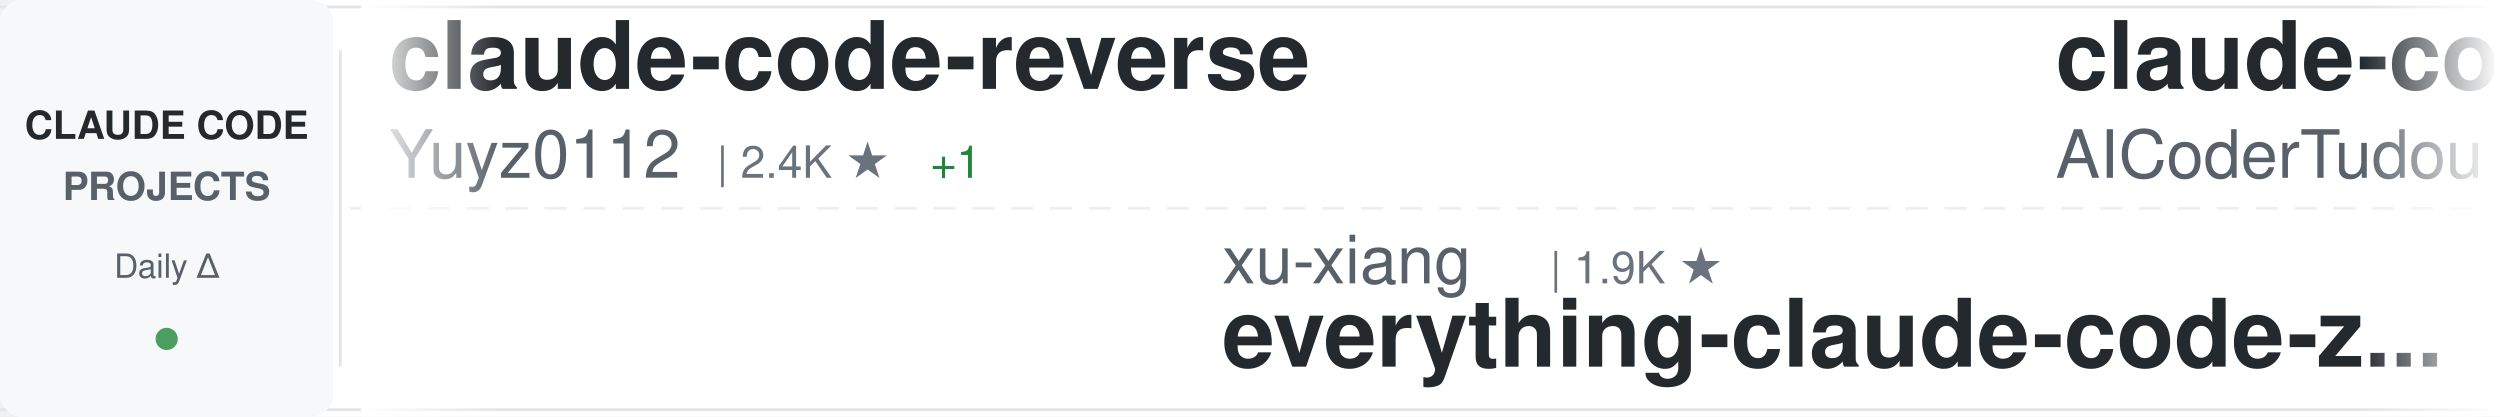
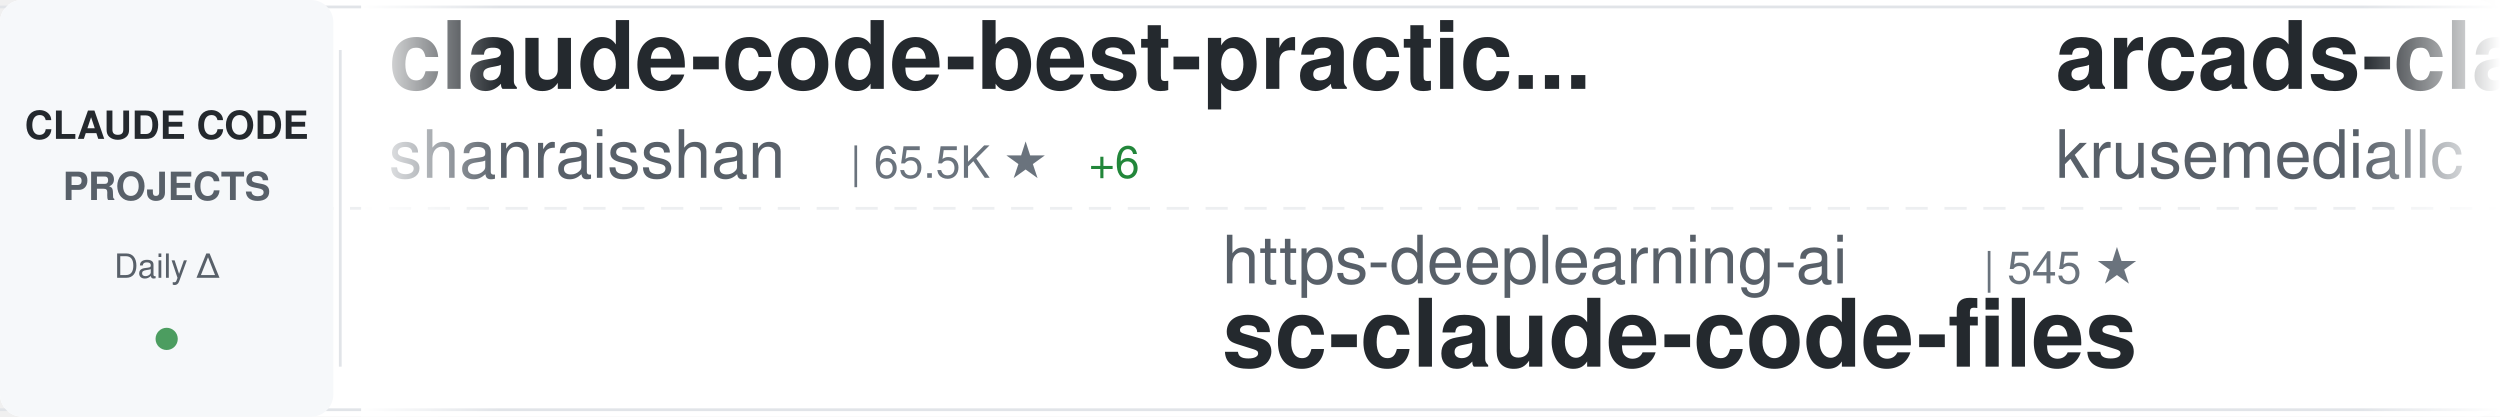
<svg xmlns="http://www.w3.org/2000/svg" width="900" height="150">
  <defs>
    <linearGradient id="awesomeLeftFade" x1="0%" y1="0%" x2="100%" y2="0%">
      <stop offset="0%" style="stop-color:#ffffff;stop-opacity:1" />
      <stop offset="100%" style="stop-color:#ffffff;stop-opacity:0" />
    </linearGradient>
    <linearGradient id="awesomeRightFade" x1="0%" y1="0%" x2="100%" y2="0%">
      <stop offset="0%" style="stop-color:#ffffff;stop-opacity:0" />
      <stop offset="100%" style="stop-color:#ffffff;stop-opacity:1" />
    </linearGradient>
  </defs>
  <rect width="900" height="150" fill="#ffffff" rx="8" />
  <rect x="0" y="2" width="900" height="1" fill="#e1e4e8" />
  <rect x="0" y="147" width="900" height="1" fill="#e1e4e8" />
  <line x1="0" y1="75" x2="900" y2="75" stroke="#e1e4e8" stroke-width="1" stroke-dasharray="8 6" opacity="0.6" />
  <rect x="0" y="0" width="120" height="150" fill="#f6f8fa" rx="8" />
  <text x="60" y="50" font-family="-apple-system, BlinkMacSystemFont, 'Segoe UI', Helvetica, Arial, sans-serif" font-size="14" font-weight="600" fill="#24292e" text-anchor="middle">CLAUDE CODE</text>
  <text x="60" y="72" font-family="-apple-system, BlinkMacSystemFont, 'Segoe UI', Helvetica, Arial, sans-serif" font-size="14" font-weight="600" fill="#586069" text-anchor="middle">PROJECTS</text>
  <text x="60" y="100" font-family="-apple-system, BlinkMacSystemFont, 'Segoe UI', Helvetica, Arial, sans-serif" font-size="12" font-weight="500" fill="#586069" text-anchor="middle">Daily Δ</text>
  <circle cx="60" cy="122" r="4" fill="#22863a" opacity="0.8" />
  <rect x="122" y="18" width="1" height="114" fill="#e1e4e8" />
  <clipPath id="awesomeTickerClip">
    <rect x="130" y="0" width="770" height="150" />
  </clipPath>
  <g clip-path="url(#awesomeTickerClip)">
    <g id="awesomeTickerItems">
      <animateTransform attributeName="transform" attributeType="XML" type="translate" from="0 0" to="-3000 0" dur="54s" repeatCount="indefinite" />
      <g transform="translate(0, 0)">
-         <text x="140" y="32" font-family="-apple-system, BlinkMacSystemFont, 'Segoe UI', Helvetica, Arial, sans-serif" font-size="34" font-weight="600" fill="#24292e">claude-code-reverse</text>
-         <text x="140" y="64" font-family="-apple-system, BlinkMacSystemFont, 'Segoe UI', Helvetica, Arial, sans-serif" font-size="24" font-weight="400" fill="#586069">Yuyz0112</text>
-         <text x="258" y="64" font-family="-apple-system, BlinkMacSystemFont, 'Segoe UI', Helvetica, Arial, sans-serif" font-size="16" font-weight="500" fill="#6a737d">| 2.4K ★</text>
-         <text x="335" y="64" font-family="-apple-system, BlinkMacSystemFont, 'Segoe UI', Helvetica, Arial, sans-serif" font-size="16" font-weight="500" fill="#22863a"> +1</text>
+         <text x="140" y="32" font-family="-apple-system, BlinkMacSystemFont, 'Segoe UI', Helvetica, Arial, sans-serif" font-size="34" font-weight="600" fill="#24292e">claude-code-best-practic...</text>
+         <text x="140" y="64" font-family="-apple-system, BlinkMacSystemFont, 'Segoe UI', Helvetica, Arial, sans-serif" font-size="24" font-weight="400" fill="#586069">shanraisshan</text>
+         <text x="306" y="64" font-family="-apple-system, BlinkMacSystemFont, 'Segoe UI', Helvetica, Arial, sans-serif" font-size="16" font-weight="500" fill="#6a737d">| 65.5K ★</text>
+         <text x="392" y="64" font-family="-apple-system, BlinkMacSystemFont, 'Segoe UI', Helvetica, Arial, sans-serif" font-size="16" font-weight="500" fill="#22863a"> +6</text>
      </g>
      <g transform="translate(300, 0)">
-         <text x="140" y="102" font-family="-apple-system, BlinkMacSystemFont, 'Segoe UI', Helvetica, Arial, sans-serif" font-size="24" font-weight="400" fill="#586069">xu-xiang</text>
-         <text x="258" y="102" font-family="-apple-system, BlinkMacSystemFont, 'Segoe UI', Helvetica, Arial, sans-serif" font-size="16" font-weight="500" fill="#6a737d">| 1.9K ★</text>
-         <text x="140" y="132" font-family="-apple-system, BlinkMacSystemFont, 'Segoe UI', Helvetica, Arial, sans-serif" font-size="34" font-weight="600" fill="#24292e">everything-claude-code-z...</text>
+         <text x="140" y="102" font-family="-apple-system, BlinkMacSystemFont, 'Segoe UI', Helvetica, Arial, sans-serif" font-size="24" font-weight="400" fill="#586069">https-deeplearning-ai</text>
+         <text x="414" y="102" font-family="-apple-system, BlinkMacSystemFont, 'Segoe UI', Helvetica, Arial, sans-serif" font-size="16" font-weight="500" fill="#6a737d">| 545 ★</text>
+         <text x="140" y="132" font-family="-apple-system, BlinkMacSystemFont, 'Segoe UI', Helvetica, Arial, sans-serif" font-size="34" font-weight="600" fill="#24292e">sc-claude-code-files</text>
      </g>
      <g transform="translate(600, 0)">
-         <text x="140" y="32" font-family="-apple-system, BlinkMacSystemFont, 'Segoe UI', Helvetica, Arial, sans-serif" font-size="34" font-weight="600" fill="#24292e">claude-code-tudou</text>
-         <text x="140" y="64" font-family="-apple-system, BlinkMacSystemFont, 'Segoe UI', Helvetica, Arial, sans-serif" font-size="24" font-weight="400" fill="#586069">AICoderTudou</text>
-         <text x="306" y="64" font-family="-apple-system, BlinkMacSystemFont, 'Segoe UI', Helvetica, Arial, sans-serif" font-size="16" font-weight="500" fill="#6a737d">| 495 ★</text>
+         <text x="140" y="32" font-family="-apple-system, BlinkMacSystemFont, 'Segoe UI', Helvetica, Arial, sans-serif" font-size="34" font-weight="600" fill="#24292e">arcads-claude-code</text>
+         <text x="140" y="64" font-family="-apple-system, BlinkMacSystemFont, 'Segoe UI', Helvetica, Arial, sans-serif" font-size="24" font-weight="400" fill="#586069">krusemediallc</text>
+         <text x="318" y="64" font-family="-apple-system, BlinkMacSystemFont, 'Segoe UI', Helvetica, Arial, sans-serif" font-size="16" font-weight="500" fill="#6a737d">| 1.5K ★</text>
+         <text x="395" y="64" font-family="-apple-system, BlinkMacSystemFont, 'Segoe UI', Helvetica, Arial, sans-serif" font-size="16" font-weight="500" fill="#22863a"> +2</text>
      </g>
      <g transform="translate(900, 0)">
-         <text x="140" y="102" font-family="-apple-system, BlinkMacSystemFont, 'Segoe UI', Helvetica, Arial, sans-serif" font-size="24" font-weight="400" fill="#586069">lintsinghua</text>
-         <text x="294" y="102" font-family="-apple-system, BlinkMacSystemFont, 'Segoe UI', Helvetica, Arial, sans-serif" font-size="16" font-weight="500" fill="#6a737d">| 4.2K ★</text>
-         <text x="140" y="132" font-family="-apple-system, BlinkMacSystemFont, 'Segoe UI', Helvetica, Arial, sans-serif" font-size="34" font-weight="600" fill="#24292e">claude-code-book</text>
+         <text x="140" y="102" font-family="-apple-system, BlinkMacSystemFont, 'Segoe UI', Helvetica, Arial, sans-serif" font-size="24" font-weight="400" fill="#586069">VoltAgent</text>
+         <text x="270" y="102" font-family="-apple-system, BlinkMacSystemFont, 'Segoe UI', Helvetica, Arial, sans-serif" font-size="16" font-weight="500" fill="#6a737d">| 24.8K ★</text>
+         <text x="356" y="102" font-family="-apple-system, BlinkMacSystemFont, 'Segoe UI', Helvetica, Arial, sans-serif" font-size="16" font-weight="500" fill="#22863a"> +7</text>
+         <text x="140" y="132" font-family="-apple-system, BlinkMacSystemFont, 'Segoe UI', Helvetica, Arial, sans-serif" font-size="34" font-weight="600" fill="#24292e">awesome-claude-code-suba...</text>
      </g>
      <g transform="translate(1200, 0)">
+         <text x="140" y="32" font-family="-apple-system, BlinkMacSystemFont, 'Segoe UI', Helvetica, Arial, sans-serif" font-size="34" font-weight="600" fill="#24292e">claude-code-book</text>
+         <text x="140" y="64" font-family="-apple-system, BlinkMacSystemFont, 'Segoe UI', Helvetica, Arial, sans-serif" font-size="24" font-weight="400" fill="#586069">lintsinghua</text>
+         <text x="294" y="64" font-family="-apple-system, BlinkMacSystemFont, 'Segoe UI', Helvetica, Arial, sans-serif" font-size="16" font-weight="500" fill="#6a737d">| 4.2K ★</text>
+         <text x="371" y="64" font-family="-apple-system, BlinkMacSystemFont, 'Segoe UI', Helvetica, Arial, sans-serif" font-size="16" font-weight="500" fill="#22863a"> +2</text>
+       </g>
+       <g transform="translate(1500, 0)">
+         <text x="140" y="102" font-family="-apple-system, BlinkMacSystemFont, 'Segoe UI', Helvetica, Arial, sans-serif" font-size="24" font-weight="400" fill="#586069">anthropics</text>
+         <text x="282" y="102" font-family="-apple-system, BlinkMacSystemFont, 'Segoe UI', Helvetica, Arial, sans-serif" font-size="16" font-weight="500" fill="#6a737d">| 8.8K ★</text>
+         <text x="359" y="102" font-family="-apple-system, BlinkMacSystemFont, 'Segoe UI', Helvetica, Arial, sans-serif" font-size="16" font-weight="500" fill="#22863a"> +1</text>
+         <text x="140" y="132" font-family="-apple-system, BlinkMacSystemFont, 'Segoe UI', Helvetica, Arial, sans-serif" font-size="34" font-weight="600" fill="#24292e">claude-code-action</text>
+       </g>
+       <g transform="translate(1800, 0)">
        <text x="140" y="32" font-family="-apple-system, BlinkMacSystemFont, 'Segoe UI', Helvetica, Arial, sans-serif" font-size="34" font-weight="600" fill="#24292e">claude-code-base-action</text>
        <text x="140" y="64" font-family="-apple-system, BlinkMacSystemFont, 'Segoe UI', Helvetica, Arial, sans-serif" font-size="24" font-weight="400" fill="#586069">anthropics</text>
-         <text x="282" y="64" font-family="-apple-system, BlinkMacSystemFont, 'Segoe UI', Helvetica, Arial, sans-serif" font-size="16" font-weight="500" fill="#6a737d">| 964 ★</text>
-       </g>
-       <g transform="translate(1500, 0)">
-         <text x="140" y="102" font-family="-apple-system, BlinkMacSystemFont, 'Segoe UI', Helvetica, Arial, sans-serif" font-size="24" font-weight="400" fill="#586069">Cranot</text>
-         <text x="234" y="102" font-family="-apple-system, BlinkMacSystemFont, 'Segoe UI', Helvetica, Arial, sans-serif" font-size="16" font-weight="500" fill="#6a737d">| 2.9K ★</text>
-         <text x="140" y="132" font-family="-apple-system, BlinkMacSystemFont, 'Segoe UI', Helvetica, Arial, sans-serif" font-size="34" font-weight="600" fill="#24292e">claude-code-guide</text>
-       </g>
-       <g transform="translate(1800, 0)">
-         <text x="140" y="32" font-family="-apple-system, BlinkMacSystemFont, 'Segoe UI', Helvetica, Arial, sans-serif" font-size="34" font-weight="600" fill="#24292e">claude-code-system-promp...</text>
-         <text x="140" y="64" font-family="-apple-system, BlinkMacSystemFont, 'Segoe UI', Helvetica, Arial, sans-serif" font-size="24" font-weight="400" fill="#586069">Piebald-AI</text>
-         <text x="282" y="64" font-family="-apple-system, BlinkMacSystemFont, 'Segoe UI', Helvetica, Arial, sans-serif" font-size="16" font-weight="500" fill="#6a737d">| 12.5K ★</text>
-         <text x="368" y="64" font-family="-apple-system, BlinkMacSystemFont, 'Segoe UI', Helvetica, Arial, sans-serif" font-size="16" font-weight="500" fill="#22863a"> +1</text>
+         <text x="282" y="64" font-family="-apple-system, BlinkMacSystemFont, 'Segoe UI', Helvetica, Arial, sans-serif" font-size="16" font-weight="500" fill="#6a737d">| 966 ★</text>
+         <text x="350" y="64" font-family="-apple-system, BlinkMacSystemFont, 'Segoe UI', Helvetica, Arial, sans-serif" font-size="16" font-weight="500" fill="#22863a"> +2</text>
      </g>
      <g transform="translate(2100, 0)">
-         <text x="140" y="102" font-family="-apple-system, BlinkMacSystemFont, 'Segoe UI', Helvetica, Arial, sans-serif" font-size="24" font-weight="400" fill="#586069">nicedreamzapp</text>
-         <text x="318" y="102" font-family="-apple-system, BlinkMacSystemFont, 'Segoe UI', Helvetica, Arial, sans-serif" font-size="16" font-weight="500" fill="#6a737d">| 3.3K ★</text>
-         <text x="140" y="132" font-family="-apple-system, BlinkMacSystemFont, 'Segoe UI', Helvetica, Arial, sans-serif" font-size="34" font-weight="600" fill="#24292e">claude-code-local</text>
+         <text x="140" y="102" font-family="-apple-system, BlinkMacSystemFont, 'Segoe UI', Helvetica, Arial, sans-serif" font-size="24" font-weight="400" fill="#586069">multica-ai</text>
+         <text x="282" y="102" font-family="-apple-system, BlinkMacSystemFont, 'Segoe UI', Helvetica, Arial, sans-serif" font-size="16" font-weight="500" fill="#6a737d">| 209.3K ★</text>
+         <text x="377" y="102" font-family="-apple-system, BlinkMacSystemFont, 'Segoe UI', Helvetica, Arial, sans-serif" font-size="16" font-weight="500" fill="#22863a"> +37</text>
+         <text x="140" y="132" font-family="-apple-system, BlinkMacSystemFont, 'Segoe UI', Helvetica, Arial, sans-serif" font-size="34" font-weight="600" fill="#24292e">andrej-karpathy-skills</text>
      </g>
      <g transform="translate(2400, 0)">
-         <text x="140" y="32" font-family="-apple-system, BlinkMacSystemFont, 'Segoe UI', Helvetica, Arial, sans-serif" font-size="34" font-weight="600" fill="#24292e">awesome-claude-code</text>
-         <text x="140" y="64" font-family="-apple-system, BlinkMacSystemFont, 'Segoe UI', Helvetica, Arial, sans-serif" font-size="24" font-weight="400" fill="#586069">jqueryscript</text>
-         <text x="306" y="64" font-family="-apple-system, BlinkMacSystemFont, 'Segoe UI', Helvetica, Arial, sans-serif" font-size="16" font-weight="500" fill="#6a737d">| 507 ★</text>
+         <text x="140" y="32" font-family="-apple-system, BlinkMacSystemFont, 'Segoe UI', Helvetica, Arial, sans-serif" font-size="34" font-weight="600" fill="#24292e">everything-claude-code-z...</text>
+         <text x="140" y="64" font-family="-apple-system, BlinkMacSystemFont, 'Segoe UI', Helvetica, Arial, sans-serif" font-size="24" font-weight="400" fill="#586069">xu-xiang</text>
+         <text x="258" y="64" font-family="-apple-system, BlinkMacSystemFont, 'Segoe UI', Helvetica, Arial, sans-serif" font-size="16" font-weight="500" fill="#6a737d">| 1.9K ★</text>
      </g>
      <g transform="translate(2700, 0)">
+         <text x="140" y="102" font-family="-apple-system, BlinkMacSystemFont, 'Segoe UI', Helvetica, Arial, sans-serif" font-size="24" font-weight="400" fill="#586069">Maciek-roboblog</text>
+         <text x="342" y="102" font-family="-apple-system, BlinkMacSystemFont, 'Segoe UI', Helvetica, Arial, sans-serif" font-size="16" font-weight="500" fill="#6a737d">| 8.7K ★</text>
+         <text x="140" y="132" font-family="-apple-system, BlinkMacSystemFont, 'Segoe UI', Helvetica, Arial, sans-serif" font-size="34" font-weight="600" fill="#24292e">Claude-Code-Usage-Monito...</text>
+       </g>
+       <g transform="translate(3000, 0)">
+         <text x="140" y="32" font-family="-apple-system, BlinkMacSystemFont, 'Segoe UI', Helvetica, Arial, sans-serif" font-size="34" font-weight="600" fill="#24292e">claude-code-best-practic...</text>
+         <text x="140" y="64" font-family="-apple-system, BlinkMacSystemFont, 'Segoe UI', Helvetica, Arial, sans-serif" font-size="24" font-weight="400" fill="#586069">shanraisshan</text>
+         <text x="306" y="64" font-family="-apple-system, BlinkMacSystemFont, 'Segoe UI', Helvetica, Arial, sans-serif" font-size="16" font-weight="500" fill="#6a737d">| 65.5K ★</text>
+         <text x="392" y="64" font-family="-apple-system, BlinkMacSystemFont, 'Segoe UI', Helvetica, Arial, sans-serif" font-size="16" font-weight="500" fill="#22863a"> +6</text>
+       </g>
+       <g transform="translate(3300, 0)">
+         <text x="140" y="102" font-family="-apple-system, BlinkMacSystemFont, 'Segoe UI', Helvetica, Arial, sans-serif" font-size="24" font-weight="400" fill="#586069">https-deeplearning-ai</text>
+         <text x="414" y="102" font-family="-apple-system, BlinkMacSystemFont, 'Segoe UI', Helvetica, Arial, sans-serif" font-size="16" font-weight="500" fill="#6a737d">| 545 ★</text>
+         <text x="140" y="132" font-family="-apple-system, BlinkMacSystemFont, 'Segoe UI', Helvetica, Arial, sans-serif" font-size="34" font-weight="600" fill="#24292e">sc-claude-code-files</text>
+       </g>
+       <g transform="translate(3600, 0)">
+         <text x="140" y="32" font-family="-apple-system, BlinkMacSystemFont, 'Segoe UI', Helvetica, Arial, sans-serif" font-size="34" font-weight="600" fill="#24292e">arcads-claude-code</text>
+         <text x="140" y="64" font-family="-apple-system, BlinkMacSystemFont, 'Segoe UI', Helvetica, Arial, sans-serif" font-size="24" font-weight="400" fill="#586069">krusemediallc</text>
+         <text x="318" y="64" font-family="-apple-system, BlinkMacSystemFont, 'Segoe UI', Helvetica, Arial, sans-serif" font-size="16" font-weight="500" fill="#6a737d">| 1.5K ★</text>
+         <text x="395" y="64" font-family="-apple-system, BlinkMacSystemFont, 'Segoe UI', Helvetica, Arial, sans-serif" font-size="16" font-weight="500" fill="#22863a"> +2</text>
+       </g>
+       <g transform="translate(3900, 0)">
        <text x="140" y="102" font-family="-apple-system, BlinkMacSystemFont, 'Segoe UI', Helvetica, Arial, sans-serif" font-size="24" font-weight="400" fill="#586069">VoltAgent</text>
        <text x="270" y="102" font-family="-apple-system, BlinkMacSystemFont, 'Segoe UI', Helvetica, Arial, sans-serif" font-size="16" font-weight="500" fill="#6a737d">| 24.8K ★</text>
-         <text x="356" y="102" font-family="-apple-system, BlinkMacSystemFont, 'Segoe UI', Helvetica, Arial, sans-serif" font-size="16" font-weight="500" fill="#22863a"> +1</text>
+         <text x="356" y="102" font-family="-apple-system, BlinkMacSystemFont, 'Segoe UI', Helvetica, Arial, sans-serif" font-size="16" font-weight="500" fill="#22863a"> +7</text>
        <text x="140" y="132" font-family="-apple-system, BlinkMacSystemFont, 'Segoe UI', Helvetica, Arial, sans-serif" font-size="34" font-weight="600" fill="#24292e">awesome-claude-code-suba...</text>
-       </g>
-       <g transform="translate(3000, 0)">
-         <text x="140" y="32" font-family="-apple-system, BlinkMacSystemFont, 'Segoe UI', Helvetica, Arial, sans-serif" font-size="34" font-weight="600" fill="#24292e">claude-code-reverse</text>
-         <text x="140" y="64" font-family="-apple-system, BlinkMacSystemFont, 'Segoe UI', Helvetica, Arial, sans-serif" font-size="24" font-weight="400" fill="#586069">Yuyz0112</text>
-         <text x="258" y="64" font-family="-apple-system, BlinkMacSystemFont, 'Segoe UI', Helvetica, Arial, sans-serif" font-size="16" font-weight="500" fill="#6a737d">| 2.4K ★</text>
-         <text x="335" y="64" font-family="-apple-system, BlinkMacSystemFont, 'Segoe UI', Helvetica, Arial, sans-serif" font-size="16" font-weight="500" fill="#22863a"> +1</text>
-       </g>
-       <g transform="translate(3300, 0)">
-         <text x="140" y="102" font-family="-apple-system, BlinkMacSystemFont, 'Segoe UI', Helvetica, Arial, sans-serif" font-size="24" font-weight="400" fill="#586069">xu-xiang</text>
-         <text x="258" y="102" font-family="-apple-system, BlinkMacSystemFont, 'Segoe UI', Helvetica, Arial, sans-serif" font-size="16" font-weight="500" fill="#6a737d">| 1.9K ★</text>
-         <text x="140" y="132" font-family="-apple-system, BlinkMacSystemFont, 'Segoe UI', Helvetica, Arial, sans-serif" font-size="34" font-weight="600" fill="#24292e">everything-claude-code-z...</text>
-       </g>
-       <g transform="translate(3600, 0)">
-         <text x="140" y="32" font-family="-apple-system, BlinkMacSystemFont, 'Segoe UI', Helvetica, Arial, sans-serif" font-size="34" font-weight="600" fill="#24292e">claude-code-tudou</text>
-         <text x="140" y="64" font-family="-apple-system, BlinkMacSystemFont, 'Segoe UI', Helvetica, Arial, sans-serif" font-size="24" font-weight="400" fill="#586069">AICoderTudou</text>
-         <text x="306" y="64" font-family="-apple-system, BlinkMacSystemFont, 'Segoe UI', Helvetica, Arial, sans-serif" font-size="16" font-weight="500" fill="#6a737d">| 495 ★</text>
-       </g>
-       <g transform="translate(3900, 0)">
-         <text x="140" y="102" font-family="-apple-system, BlinkMacSystemFont, 'Segoe UI', Helvetica, Arial, sans-serif" font-size="24" font-weight="400" fill="#586069">lintsinghua</text>
-         <text x="294" y="102" font-family="-apple-system, BlinkMacSystemFont, 'Segoe UI', Helvetica, Arial, sans-serif" font-size="16" font-weight="500" fill="#6a737d">| 4.2K ★</text>
-         <text x="140" y="132" font-family="-apple-system, BlinkMacSystemFont, 'Segoe UI', Helvetica, Arial, sans-serif" font-size="34" font-weight="600" fill="#24292e">claude-code-book</text>
      </g>
    </g>
  </g>
  <rect x="130" y="0" width="50" height="150" fill="url(#awesomeLeftFade)" />
  <rect x="850" y="0" width="50" height="150" fill="url(#awesomeRightFade)" />
</svg>
